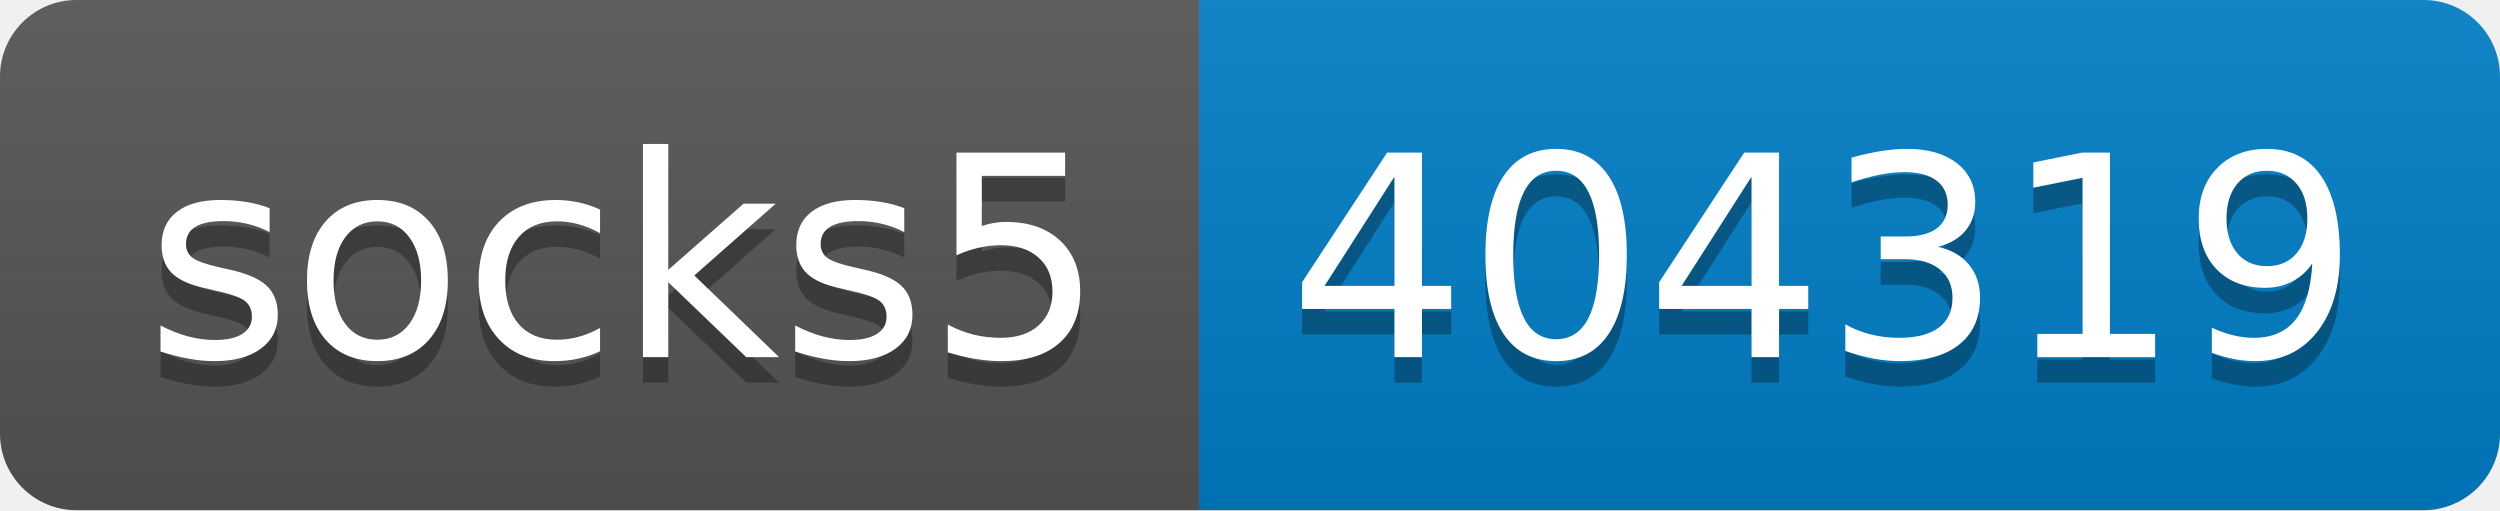
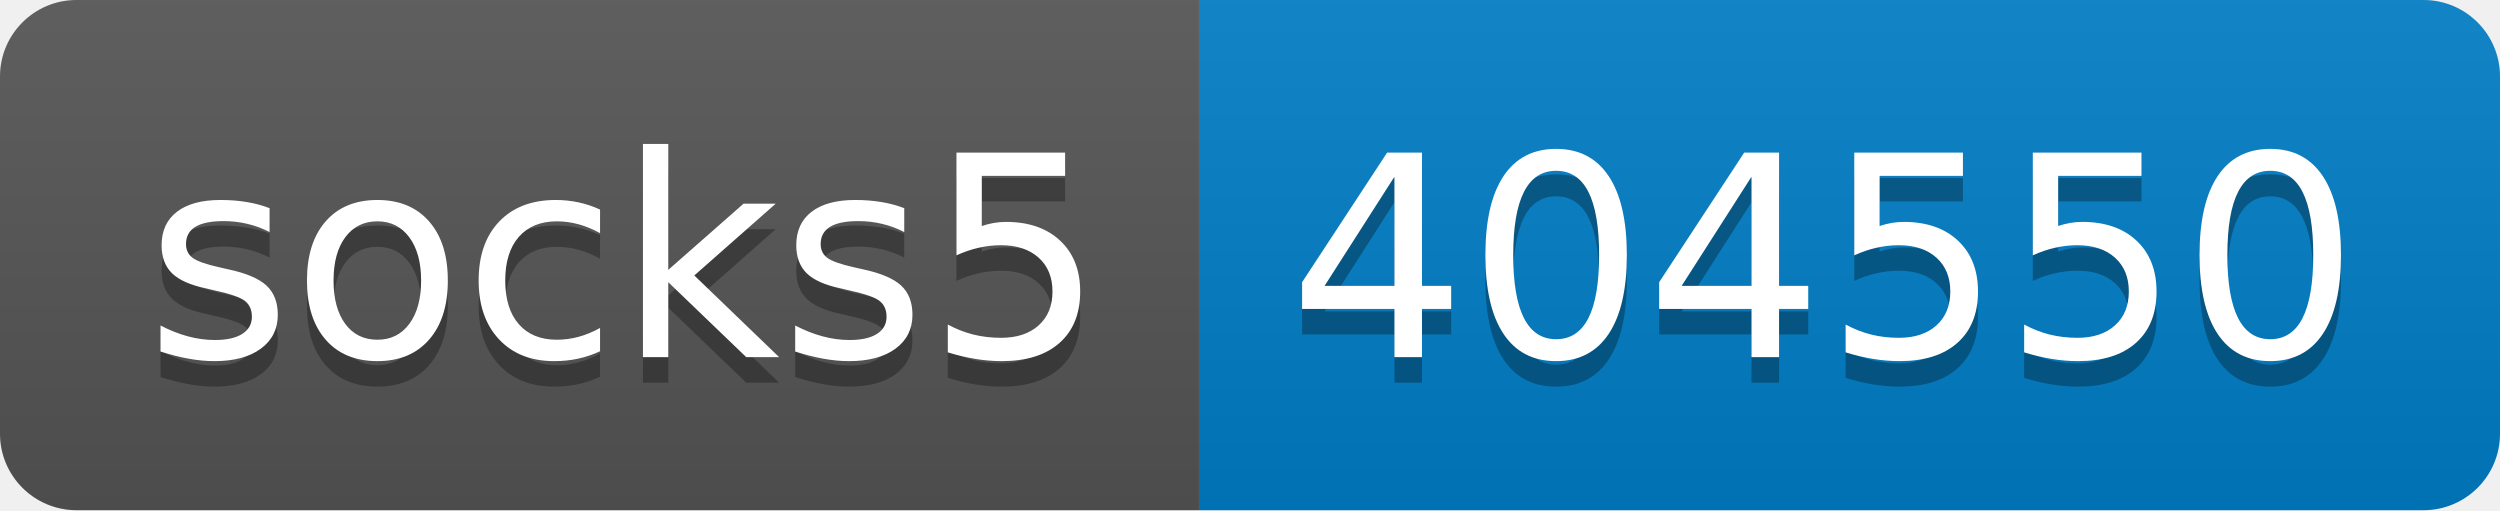
- <svg xmlns="http://www.w3.org/2000/svg" width="98" height="20" role="img" aria-label="socks5: 404319">
+ <svg xmlns="http://www.w3.org/2000/svg" width="98" height="20" role="img" aria-label="socks5: 404550">
  <linearGradient id="s" x2="0" y2="100%">
    <stop offset="0" stop-color="#bbb" stop-opacity=".1" />
    <stop offset="1" stop-opacity=".1" />
  </linearGradient>
  <clipPath id="r">
    <rect width="98" height="20" rx="3" fill="#fff" />
  </clipPath>
  <g clip-path="url(#r)">
    <rect width="47" height="20" fill="#555" />
    <rect x="47" width="51" height="20" fill="#007ec6" />
    <rect width="98" height="20" fill="url(#s)" />
  </g>
  <g fill="#fff" text-anchor="middle" font-family="Verdana,Geneva,DejaVu Sans,sans-serif" text-rendering="geometricPrecision" font-size="110">
    <text aria-hidden="true" x="245" y="150" fill="#010101" fill-opacity=".3" transform="scale(.1)" textLength="370">socks5</text>
    <text x="245" y="140" transform="scale(.1)" fill="#fff" textLength="370">socks5</text>
-     <text aria-hidden="true" x="715" y="150" fill="#010101" fill-opacity=".3" transform="scale(.1)" textLength="410">404319</text>
-     <text x="715" y="140" transform="scale(.1)" fill="#fff" textLength="410">404319</text>
+     <text aria-hidden="true" x="715" y="150" fill="#010101" fill-opacity=".3" transform="scale(.1)" textLength="410">404550</text>
+     <text x="715" y="140" transform="scale(.1)" fill="#fff" textLength="410">404550</text>
  </g>
</svg>
